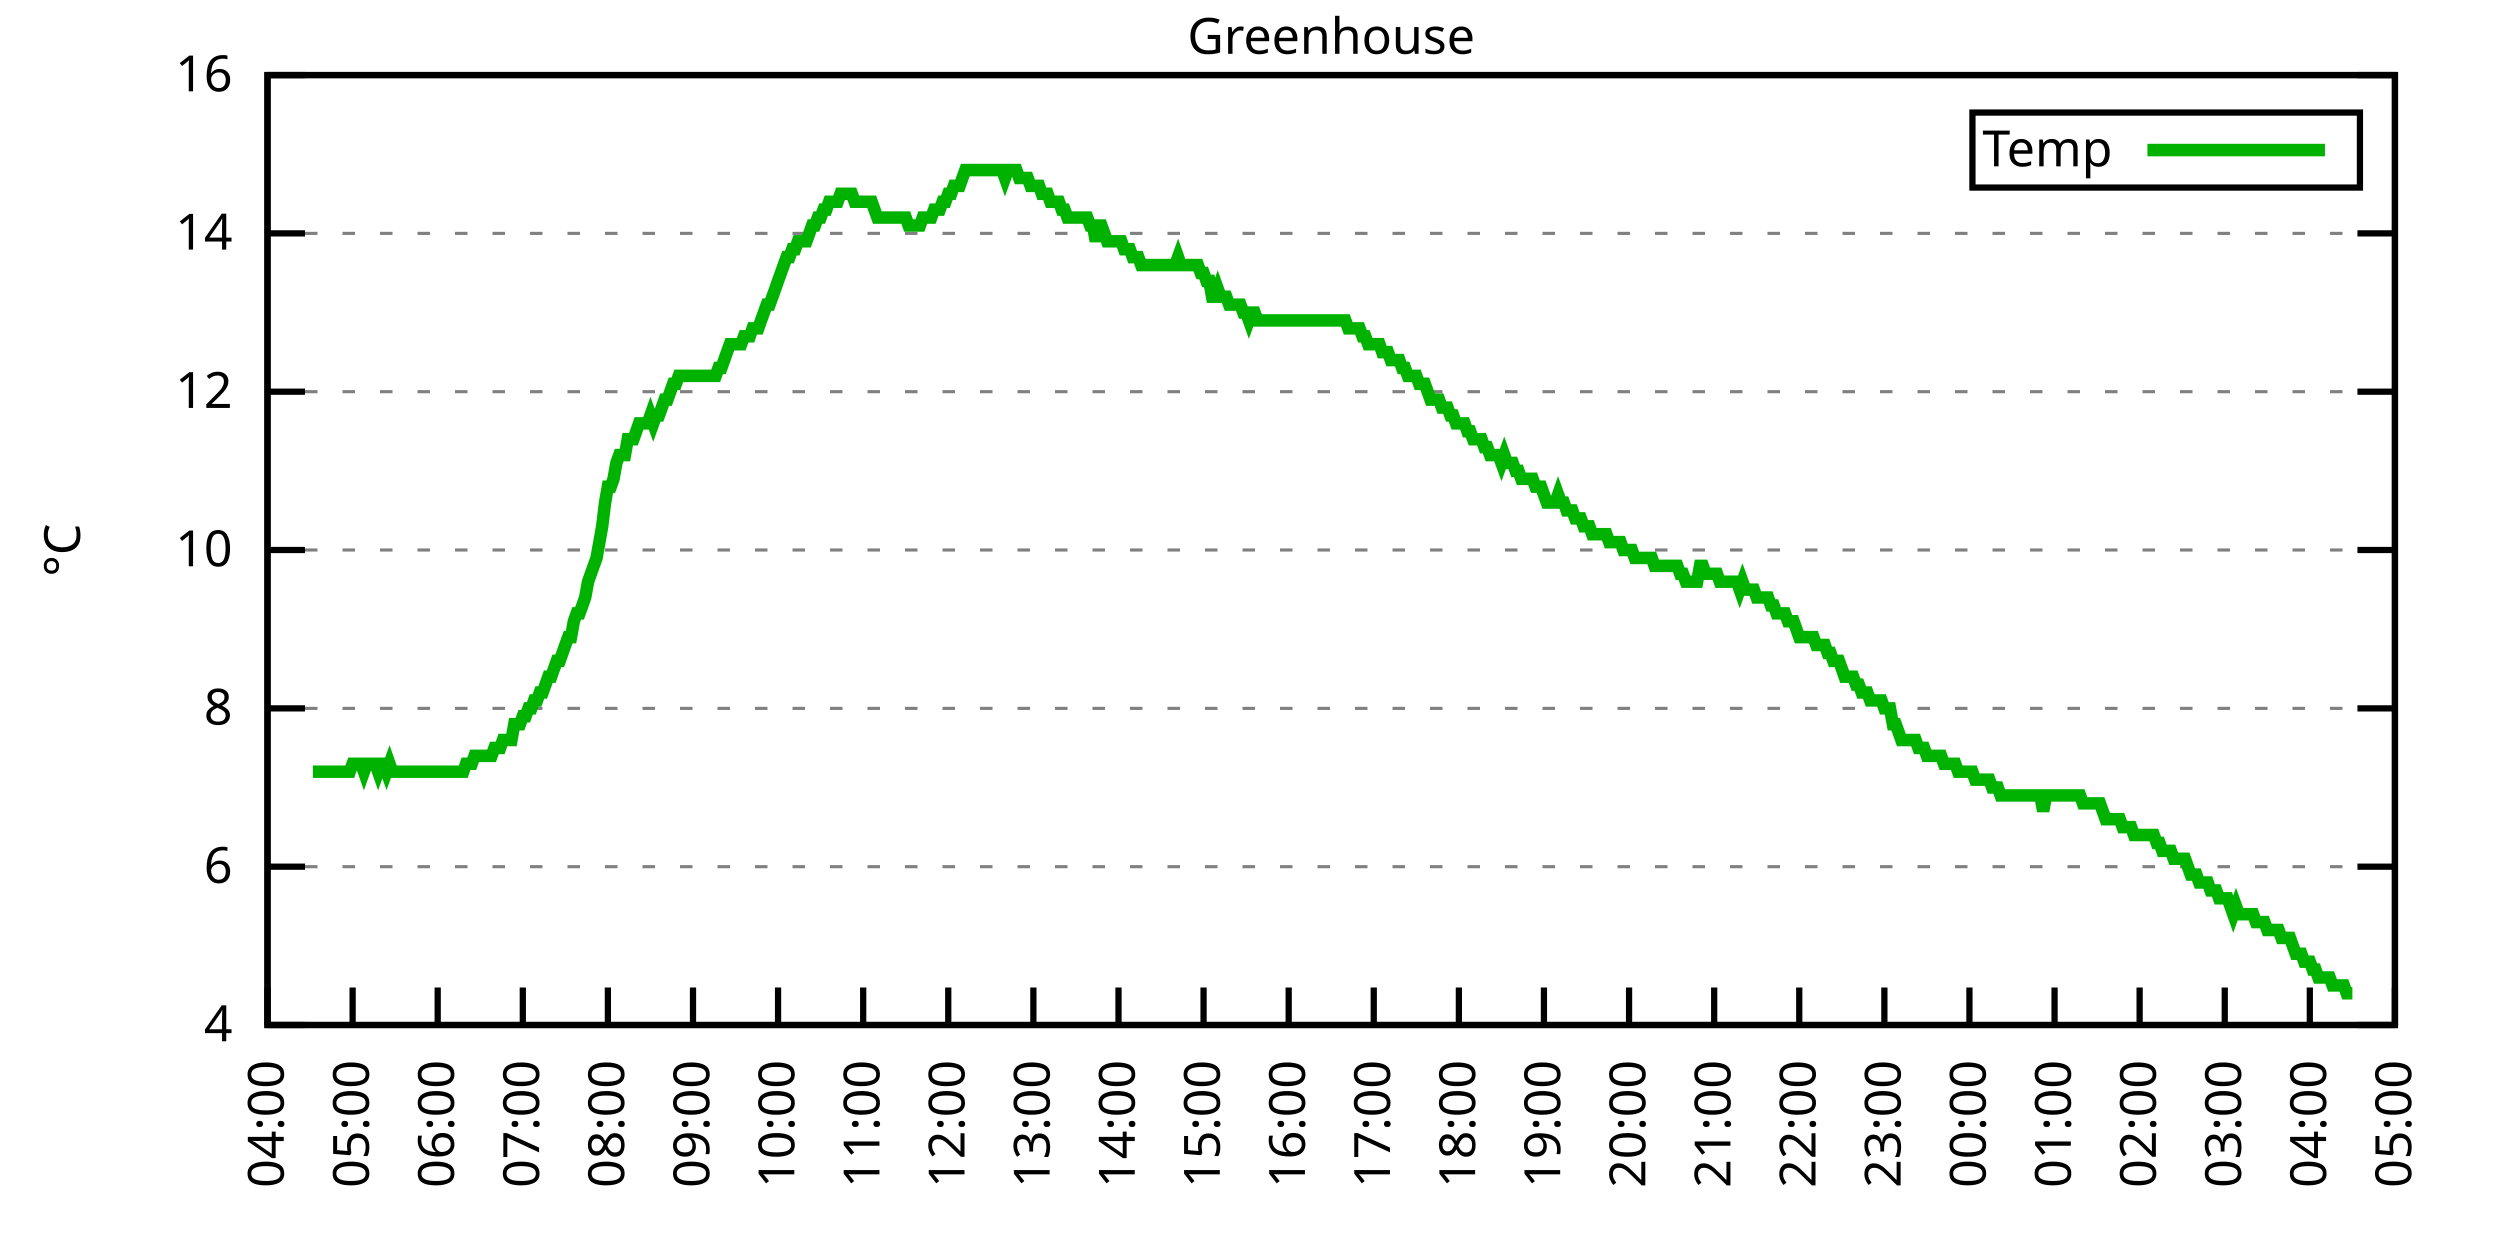
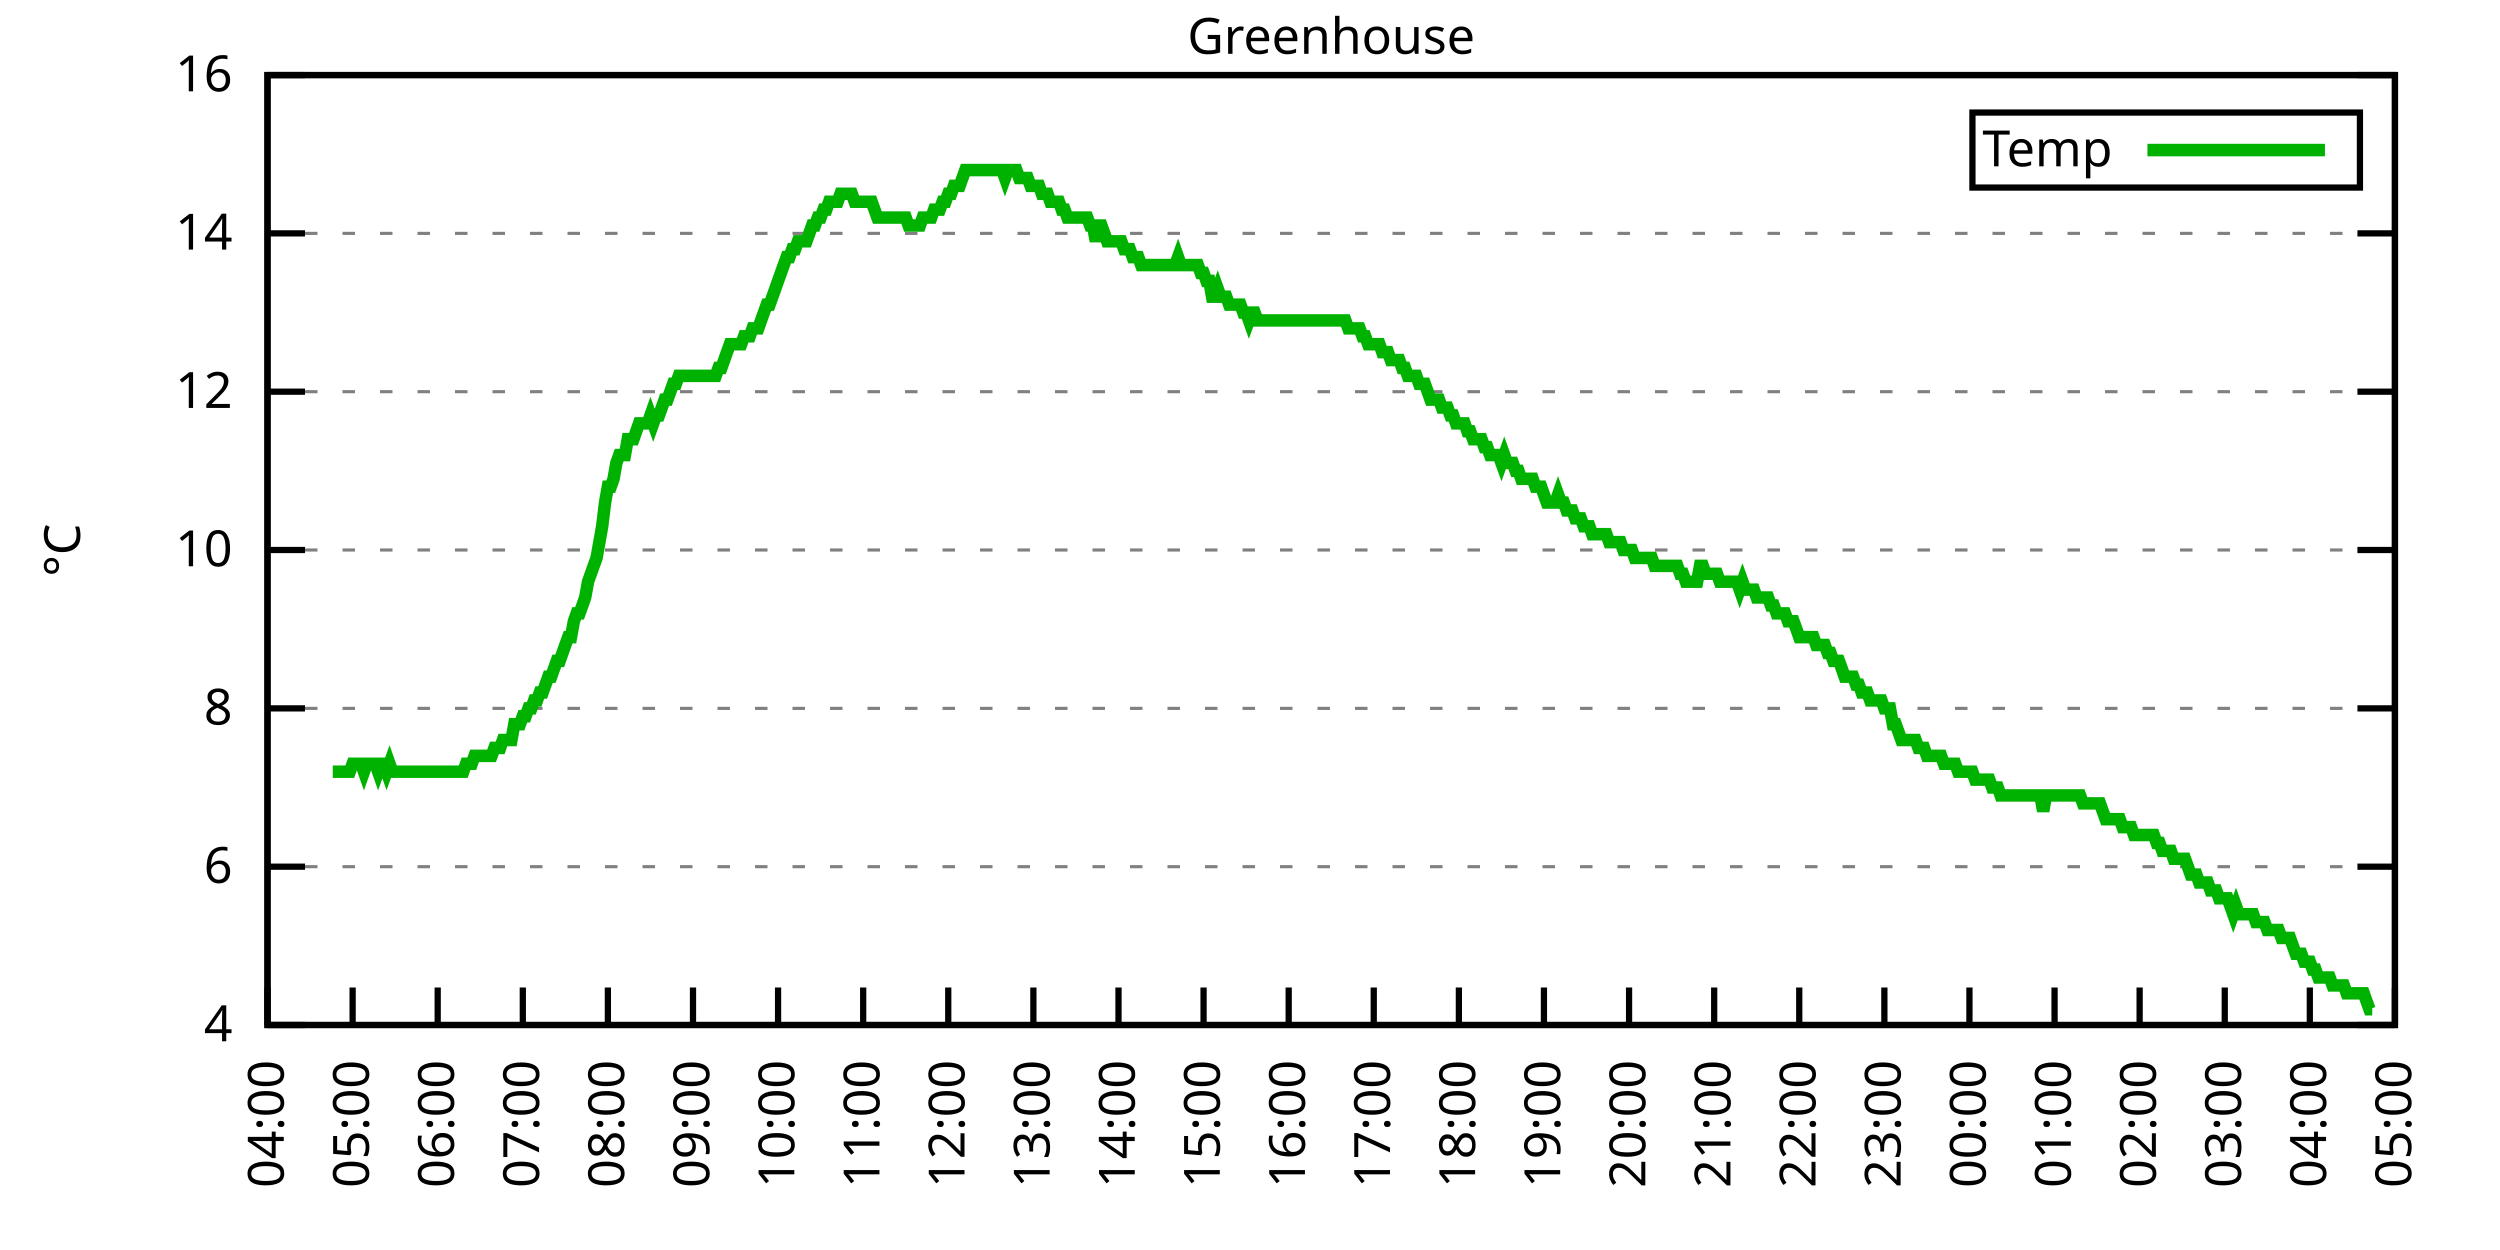
<svg xmlns="http://www.w3.org/2000/svg" xmlns:xlink="http://www.w3.org/1999/xlink" width="400" height="200" viewBox="0 0 400 200">
  <g id="gnuplot_canvas">
    <rect x="0" y="0" width="400" height="200" fill="none" />
    <defs>
      <circle id="gpDot" r="0.5" stroke-width="0.5" stroke="currentColor" />
      <path id="gpPt0" stroke-width="0.333" stroke="currentColor" d="M-1,0 h2 M0,-1 v2" />
      <path id="gpPt1" stroke-width="0.333" stroke="currentColor" d="M-1,-1 L1,1 M1,-1 L-1,1" />
      <path id="gpPt2" stroke-width="0.333" stroke="currentColor" d="M-1,0 L1,0 M0,-1 L0,1 M-1,-1 L1,1 M-1,1 L1,-1" />
      <rect id="gpPt3" stroke-width="0.333" stroke="currentColor" x="-1" y="-1" width="2" height="2" />
      <rect id="gpPt4" stroke-width="0.333" stroke="currentColor" fill="currentColor" x="-1" y="-1" width="2" height="2" />
      <circle id="gpPt5" stroke-width="0.333" stroke="currentColor" cx="0" cy="0" r="1" />
      <use xlink:href="#gpPt5" id="gpPt6" fill="currentColor" stroke="none" />
      <path id="gpPt7" stroke-width="0.333" stroke="currentColor" d="M0,-1.33 L-1.33,0.67 L1.33,0.67 z" />
      <use xlink:href="#gpPt7" id="gpPt8" fill="currentColor" stroke="none" />
      <use xlink:href="#gpPt7" id="gpPt9" stroke="currentColor" transform="rotate(180)" />
      <use xlink:href="#gpPt9" id="gpPt10" fill="currentColor" stroke="none" />
      <use xlink:href="#gpPt3" id="gpPt11" stroke="currentColor" transform="rotate(45)" />
      <use xlink:href="#gpPt11" id="gpPt12" fill="currentColor" stroke="none" />
      <path id="gpPt13" stroke-width="0.333" stroke="currentColor" d="M0,1.330 L1.265,0.411 L0.782,-1.067 L-0.782,-1.076 L-1.265,0.411 z" />
      <use xlink:href="#gpPt13" id="gpPt14" fill="currentColor" stroke="none" />
      <filter id="textbox" filterUnits="objectBoundingBox" x="0" y="0" height="1" width="1">
        <feFlood flood-color="white" flood-opacity="1" result="bgnd" />
        <feComposite in="SourceGraphic" in2="bgnd" operator="atop" />
      </filter>
      <filter id="greybox" filterUnits="objectBoundingBox" x="0" y="0" height="1" width="1">
        <feFlood flood-color="lightgrey" flood-opacity="1" result="grey" />
        <feComposite in="SourceGraphic" in2="grey" operator="atop" />
      </filter>
    </defs>
    <g fill="none" color="white" stroke="currentColor" stroke-width="1.00" stroke-linecap="butt" stroke-linejoin="miter">
</g>
    <g fill="none" color="black" stroke="currentColor" stroke-width="1.00" stroke-linecap="butt" stroke-linejoin="miter">
      <g stroke="none" shape-rendering="crispEdges">
        <polygon fill="rgb(255, 255, 255)" points="42.80,164.00 383.18,164.00 383.18,12.02 42.80,12.02 " />
      </g>
    </g>
    <g fill="none" color="black" stroke="currentColor" stroke-width="1.00" stroke-linecap="butt" stroke-linejoin="miter">
</g>
    <g fill="none" color="black" stroke="black" stroke-width="0.50" stroke-linecap="butt" stroke-linejoin="miter">
</g>
    <g fill="none" color="gray" stroke="currentColor" stroke-width="0.50" stroke-linecap="butt" stroke-linejoin="miter">
      <path stroke="gray" stroke-dasharray="2,4" class="gridline" d="M42.80,164.00 L383.19,164.00  " />
    </g>
    <g fill="none" color="gray" stroke="gray" stroke-width="1.00" stroke-linecap="butt" stroke-linejoin="miter">
</g>
    <g fill="none" color="black" stroke="currentColor" stroke-width="1.00" stroke-linecap="butt" stroke-linejoin="miter">
      <path stroke="black" d="M42.80,164.00 L48.80,164.00 M383.19,164.00 L377.19,164.00  " />
      <g transform="translate(37.20,166.60)" stroke="none" fill="black" font-family="Sans" font-size="8.00" text-anchor="end">
        <text>
          <tspan font-family="Sans"> 4</tspan>
        </text>
      </g>
    </g>
    <g fill="none" color="black" stroke="currentColor" stroke-width="1.00" stroke-linecap="butt" stroke-linejoin="miter">
</g>
    <g fill="none" color="black" stroke="black" stroke-width="0.50" stroke-linecap="butt" stroke-linejoin="miter">
</g>
    <g fill="none" color="gray" stroke="currentColor" stroke-width="0.50" stroke-linecap="butt" stroke-linejoin="miter">
      <path stroke="gray" stroke-dasharray="2,4" class="gridline" d="M42.80,138.67 L383.19,138.67  " />
    </g>
    <g fill="none" color="gray" stroke="gray" stroke-width="1.00" stroke-linecap="butt" stroke-linejoin="miter">
</g>
    <g fill="none" color="black" stroke="currentColor" stroke-width="1.00" stroke-linecap="butt" stroke-linejoin="miter">
      <path stroke="black" d="M42.80,138.67 L48.80,138.67 M383.19,138.67 L377.19,138.67  " />
      <g transform="translate(37.20,141.27)" stroke="none" fill="black" font-family="Sans" font-size="8.00" text-anchor="end">
        <text>
          <tspan font-family="Sans"> 6</tspan>
        </text>
      </g>
    </g>
    <g fill="none" color="black" stroke="currentColor" stroke-width="1.00" stroke-linecap="butt" stroke-linejoin="miter">
</g>
    <g fill="none" color="black" stroke="black" stroke-width="0.50" stroke-linecap="butt" stroke-linejoin="miter">
</g>
    <g fill="none" color="gray" stroke="currentColor" stroke-width="0.50" stroke-linecap="butt" stroke-linejoin="miter">
      <path stroke="gray" stroke-dasharray="2,4" class="gridline" d="M42.80,113.34 L383.19,113.34  " />
    </g>
    <g fill="none" color="gray" stroke="gray" stroke-width="1.00" stroke-linecap="butt" stroke-linejoin="miter">
</g>
    <g fill="none" color="black" stroke="currentColor" stroke-width="1.00" stroke-linecap="butt" stroke-linejoin="miter">
      <path stroke="black" d="M42.80,113.34 L48.80,113.34 M383.19,113.34 L377.19,113.34  " />
      <g transform="translate(37.20,115.94)" stroke="none" fill="black" font-family="Sans" font-size="8.00" text-anchor="end">
        <text>
          <tspan font-family="Sans"> 8</tspan>
        </text>
      </g>
    </g>
    <g fill="none" color="black" stroke="currentColor" stroke-width="1.00" stroke-linecap="butt" stroke-linejoin="miter">
</g>
    <g fill="none" color="black" stroke="black" stroke-width="0.50" stroke-linecap="butt" stroke-linejoin="miter">
</g>
    <g fill="none" color="gray" stroke="currentColor" stroke-width="0.50" stroke-linecap="butt" stroke-linejoin="miter">
      <path stroke="gray" stroke-dasharray="2,4" class="gridline" d="M42.80,88.00 L383.19,88.00  " />
    </g>
    <g fill="none" color="gray" stroke="gray" stroke-width="1.00" stroke-linecap="butt" stroke-linejoin="miter">
</g>
    <g fill="none" color="black" stroke="currentColor" stroke-width="1.00" stroke-linecap="butt" stroke-linejoin="miter">
      <path stroke="black" d="M42.80,88.00 L48.80,88.00 M383.19,88.00 L377.19,88.00  " />
      <g transform="translate(37.20,90.60)" stroke="none" fill="black" font-family="Sans" font-size="8.00" text-anchor="end">
        <text>
          <tspan font-family="Sans"> 10</tspan>
        </text>
      </g>
    </g>
    <g fill="none" color="black" stroke="currentColor" stroke-width="1.00" stroke-linecap="butt" stroke-linejoin="miter">
</g>
    <g fill="none" color="black" stroke="black" stroke-width="0.50" stroke-linecap="butt" stroke-linejoin="miter">
</g>
    <g fill="none" color="gray" stroke="currentColor" stroke-width="0.50" stroke-linecap="butt" stroke-linejoin="miter">
      <path stroke="gray" stroke-dasharray="2,4" class="gridline" d="M42.80,62.67 L383.19,62.67  " />
    </g>
    <g fill="none" color="gray" stroke="gray" stroke-width="1.00" stroke-linecap="butt" stroke-linejoin="miter">
</g>
    <g fill="none" color="black" stroke="currentColor" stroke-width="1.00" stroke-linecap="butt" stroke-linejoin="miter">
      <path stroke="black" d="M42.80,62.67 L48.80,62.67 M383.19,62.67 L377.19,62.67  " />
      <g transform="translate(37.20,65.27)" stroke="none" fill="black" font-family="Sans" font-size="8.00" text-anchor="end">
        <text>
          <tspan font-family="Sans"> 12</tspan>
        </text>
      </g>
    </g>
    <g fill="none" color="black" stroke="currentColor" stroke-width="1.00" stroke-linecap="butt" stroke-linejoin="miter">
</g>
    <g fill="none" color="black" stroke="black" stroke-width="0.50" stroke-linecap="butt" stroke-linejoin="miter">
</g>
    <g fill="none" color="gray" stroke="currentColor" stroke-width="0.50" stroke-linecap="butt" stroke-linejoin="miter">
      <path stroke="gray" stroke-dasharray="2,4" class="gridline" d="M42.80,37.34 L383.19,37.34  " />
    </g>
    <g fill="none" color="gray" stroke="gray" stroke-width="1.00" stroke-linecap="butt" stroke-linejoin="miter">
</g>
    <g fill="none" color="black" stroke="currentColor" stroke-width="1.00" stroke-linecap="butt" stroke-linejoin="miter">
      <path stroke="black" d="M42.80,37.34 L48.80,37.34 M383.19,37.34 L377.19,37.34  " />
      <g transform="translate(37.20,39.94)" stroke="none" fill="black" font-family="Sans" font-size="8.00" text-anchor="end">
        <text>
          <tspan font-family="Sans"> 14</tspan>
        </text>
      </g>
    </g>
    <g fill="none" color="black" stroke="currentColor" stroke-width="1.00" stroke-linecap="butt" stroke-linejoin="miter">
</g>
    <g fill="none" color="black" stroke="black" stroke-width="0.50" stroke-linecap="butt" stroke-linejoin="miter">
</g>
    <g fill="none" color="gray" stroke="currentColor" stroke-width="0.50" stroke-linecap="butt" stroke-linejoin="miter">
      <path stroke="gray" stroke-dasharray="2,4" class="gridline" d="M42.80,12.01 L383.19,12.01  " />
    </g>
    <g fill="none" color="gray" stroke="gray" stroke-width="1.00" stroke-linecap="butt" stroke-linejoin="miter">
</g>
    <g fill="none" color="black" stroke="currentColor" stroke-width="1.00" stroke-linecap="butt" stroke-linejoin="miter">
      <path stroke="black" d="M42.80,12.01 L48.80,12.01 M383.19,12.01 L377.19,12.01  " />
      <g transform="translate(37.20,14.61)" stroke="none" fill="black" font-family="Sans" font-size="8.00" text-anchor="end">
        <text>
          <tspan font-family="Sans"> 16</tspan>
        </text>
      </g>
    </g>
    <g fill="none" color="black" stroke="currentColor" stroke-width="1.00" stroke-linecap="butt" stroke-linejoin="miter">
      <path stroke="black" d="M42.80,164.00 L42.80,158.00  " />
      <g transform="translate(45.40,169.60) rotate(270.00)" stroke="none" fill="black" font-family="Sans" font-size="8.00" text-anchor="end">
        <text>
          <tspan font-family="Sans">04:00</tspan>
        </text>
      </g>
    </g>
    <g fill="none" color="black" stroke="currentColor" stroke-width="1.00" stroke-linecap="butt" stroke-linejoin="miter">
      <path stroke="black" d="M56.42,164.00 L56.42,158.00  " />
      <g transform="translate(59.02,169.60) rotate(270.00)" stroke="none" fill="black" font-family="Sans" font-size="8.00" text-anchor="end">
        <text>
          <tspan font-family="Sans">05:00</tspan>
        </text>
      </g>
    </g>
    <g fill="none" color="black" stroke="currentColor" stroke-width="1.00" stroke-linecap="butt" stroke-linejoin="miter">
      <path stroke="black" d="M70.03,164.00 L70.03,158.00  " />
      <g transform="translate(72.63,169.60) rotate(270.00)" stroke="none" fill="black" font-family="Sans" font-size="8.00" text-anchor="end">
        <text>
          <tspan font-family="Sans">06:00</tspan>
        </text>
      </g>
    </g>
    <g fill="none" color="black" stroke="currentColor" stroke-width="1.00" stroke-linecap="butt" stroke-linejoin="miter">
      <path stroke="black" d="M83.65,164.00 L83.65,158.00  " />
      <g transform="translate(86.25,169.60) rotate(270.00)" stroke="none" fill="black" font-family="Sans" font-size="8.00" text-anchor="end">
        <text>
          <tspan font-family="Sans">07:00</tspan>
        </text>
      </g>
    </g>
    <g fill="none" color="black" stroke="currentColor" stroke-width="1.00" stroke-linecap="butt" stroke-linejoin="miter">
      <path stroke="black" d="M97.26,164.00 L97.26,158.00  " />
      <g transform="translate(99.86,169.60) rotate(270.00)" stroke="none" fill="black" font-family="Sans" font-size="8.00" text-anchor="end">
        <text>
          <tspan font-family="Sans">08:00</tspan>
        </text>
      </g>
    </g>
    <g fill="none" color="black" stroke="currentColor" stroke-width="1.00" stroke-linecap="butt" stroke-linejoin="miter">
      <path stroke="black" d="M110.88,164.00 L110.88,158.00  " />
      <g transform="translate(113.48,169.60) rotate(270.00)" stroke="none" fill="black" font-family="Sans" font-size="8.00" text-anchor="end">
        <text>
          <tspan font-family="Sans">09:00</tspan>
        </text>
      </g>
    </g>
    <g fill="none" color="black" stroke="currentColor" stroke-width="1.00" stroke-linecap="butt" stroke-linejoin="miter">
      <path stroke="black" d="M124.49,164.00 L124.49,158.00  " />
      <g transform="translate(127.09,169.60) rotate(270.00)" stroke="none" fill="black" font-family="Sans" font-size="8.00" text-anchor="end">
        <text>
          <tspan font-family="Sans">10:00</tspan>
        </text>
      </g>
    </g>
    <g fill="none" color="black" stroke="currentColor" stroke-width="1.00" stroke-linecap="butt" stroke-linejoin="miter">
      <path stroke="black" d="M138.11,164.00 L138.11,158.00  " />
      <g transform="translate(140.71,169.60) rotate(270.00)" stroke="none" fill="black" font-family="Sans" font-size="8.00" text-anchor="end">
        <text>
          <tspan font-family="Sans">11:00</tspan>
        </text>
      </g>
    </g>
    <g fill="none" color="black" stroke="currentColor" stroke-width="1.00" stroke-linecap="butt" stroke-linejoin="miter">
      <path stroke="black" d="M151.72,164.00 L151.72,158.00  " />
      <g transform="translate(154.32,169.60) rotate(270.00)" stroke="none" fill="black" font-family="Sans" font-size="8.00" text-anchor="end">
        <text>
          <tspan font-family="Sans">12:00</tspan>
        </text>
      </g>
    </g>
    <g fill="none" color="black" stroke="currentColor" stroke-width="1.00" stroke-linecap="butt" stroke-linejoin="miter">
      <path stroke="black" d="M165.34,164.00 L165.34,158.00  " />
      <g transform="translate(167.94,169.60) rotate(270.00)" stroke="none" fill="black" font-family="Sans" font-size="8.00" text-anchor="end">
        <text>
          <tspan font-family="Sans">13:00</tspan>
        </text>
      </g>
    </g>
    <g fill="none" color="black" stroke="currentColor" stroke-width="1.00" stroke-linecap="butt" stroke-linejoin="miter">
      <path stroke="black" d="M178.96,164.00 L178.96,158.00  " />
      <g transform="translate(181.56,169.60) rotate(270.00)" stroke="none" fill="black" font-family="Sans" font-size="8.00" text-anchor="end">
        <text>
          <tspan font-family="Sans">14:00</tspan>
        </text>
      </g>
    </g>
    <g fill="none" color="black" stroke="currentColor" stroke-width="1.00" stroke-linecap="butt" stroke-linejoin="miter">
      <path stroke="black" d="M192.57,164.00 L192.57,158.00  " />
      <g transform="translate(195.17,169.60) rotate(270.00)" stroke="none" fill="black" font-family="Sans" font-size="8.00" text-anchor="end">
        <text>
          <tspan font-family="Sans">15:00</tspan>
        </text>
      </g>
    </g>
    <g fill="none" color="black" stroke="currentColor" stroke-width="1.00" stroke-linecap="butt" stroke-linejoin="miter">
      <path stroke="black" d="M206.19,164.00 L206.19,158.00  " />
      <g transform="translate(208.79,169.60) rotate(270.00)" stroke="none" fill="black" font-family="Sans" font-size="8.00" text-anchor="end">
        <text>
          <tspan font-family="Sans">16:00</tspan>
        </text>
      </g>
    </g>
    <g fill="none" color="black" stroke="currentColor" stroke-width="1.00" stroke-linecap="butt" stroke-linejoin="miter">
      <path stroke="black" d="M219.80,164.00 L219.80,158.00  " />
      <g transform="translate(222.40,169.60) rotate(270.00)" stroke="none" fill="black" font-family="Sans" font-size="8.00" text-anchor="end">
        <text>
          <tspan font-family="Sans">17:00</tspan>
        </text>
      </g>
    </g>
    <g fill="none" color="black" stroke="currentColor" stroke-width="1.00" stroke-linecap="butt" stroke-linejoin="miter">
      <path stroke="black" d="M233.42,164.00 L233.42,158.00  " />
      <g transform="translate(236.02,169.60) rotate(270.00)" stroke="none" fill="black" font-family="Sans" font-size="8.00" text-anchor="end">
        <text>
          <tspan font-family="Sans">18:00</tspan>
        </text>
      </g>
    </g>
    <g fill="none" color="black" stroke="currentColor" stroke-width="1.00" stroke-linecap="butt" stroke-linejoin="miter">
      <path stroke="black" d="M247.03,164.00 L247.03,158.00  " />
      <g transform="translate(249.63,169.60) rotate(270.00)" stroke="none" fill="black" font-family="Sans" font-size="8.00" text-anchor="end">
        <text>
          <tspan font-family="Sans">19:00</tspan>
        </text>
      </g>
    </g>
    <g fill="none" color="black" stroke="currentColor" stroke-width="1.00" stroke-linecap="butt" stroke-linejoin="miter">
      <path stroke="black" d="M260.65,164.00 L260.65,158.00  " />
      <g transform="translate(263.25,169.60) rotate(270.00)" stroke="none" fill="black" font-family="Sans" font-size="8.00" text-anchor="end">
        <text>
          <tspan font-family="Sans">20:00</tspan>
        </text>
      </g>
    </g>
    <g fill="none" color="black" stroke="currentColor" stroke-width="1.00" stroke-linecap="butt" stroke-linejoin="miter">
      <path stroke="black" d="M274.27,164.00 L274.27,158.00  " />
      <g transform="translate(276.87,169.60) rotate(270.00)" stroke="none" fill="black" font-family="Sans" font-size="8.00" text-anchor="end">
        <text>
          <tspan font-family="Sans">21:00</tspan>
        </text>
      </g>
    </g>
    <g fill="none" color="black" stroke="currentColor" stroke-width="1.00" stroke-linecap="butt" stroke-linejoin="miter">
      <path stroke="black" d="M287.88,164.00 L287.88,158.00  " />
      <g transform="translate(290.48,169.60) rotate(270.00)" stroke="none" fill="black" font-family="Sans" font-size="8.00" text-anchor="end">
        <text>
          <tspan font-family="Sans">22:00</tspan>
        </text>
      </g>
    </g>
    <g fill="none" color="black" stroke="currentColor" stroke-width="1.00" stroke-linecap="butt" stroke-linejoin="miter">
      <path stroke="black" d="M301.50,164.00 L301.50,158.00  " />
      <g transform="translate(304.10,169.60) rotate(270.00)" stroke="none" fill="black" font-family="Sans" font-size="8.00" text-anchor="end">
        <text>
          <tspan font-family="Sans">23:00</tspan>
        </text>
      </g>
    </g>
    <g fill="none" color="black" stroke="currentColor" stroke-width="1.00" stroke-linecap="butt" stroke-linejoin="miter">
      <path stroke="black" d="M315.11,164.00 L315.11,158.00  " />
      <g transform="translate(317.71,169.60) rotate(270.00)" stroke="none" fill="black" font-family="Sans" font-size="8.00" text-anchor="end">
        <text>
          <tspan font-family="Sans">00:00</tspan>
        </text>
      </g>
    </g>
    <g fill="none" color="black" stroke="currentColor" stroke-width="1.00" stroke-linecap="butt" stroke-linejoin="miter">
      <path stroke="black" d="M328.73,164.00 L328.73,158.00  " />
      <g transform="translate(331.33,169.60) rotate(270.00)" stroke="none" fill="black" font-family="Sans" font-size="8.00" text-anchor="end">
        <text>
          <tspan font-family="Sans">01:00</tspan>
        </text>
      </g>
    </g>
    <g fill="none" color="black" stroke="currentColor" stroke-width="1.00" stroke-linecap="butt" stroke-linejoin="miter">
      <path stroke="black" d="M342.34,164.00 L342.34,158.00  " />
      <g transform="translate(344.94,169.60) rotate(270.00)" stroke="none" fill="black" font-family="Sans" font-size="8.00" text-anchor="end">
        <text>
          <tspan font-family="Sans">02:00</tspan>
        </text>
      </g>
    </g>
    <g fill="none" color="black" stroke="currentColor" stroke-width="1.00" stroke-linecap="butt" stroke-linejoin="miter">
      <path stroke="black" d="M355.96,164.00 L355.96,158.00  " />
      <g transform="translate(358.56,169.60) rotate(270.00)" stroke="none" fill="black" font-family="Sans" font-size="8.00" text-anchor="end">
        <text>
          <tspan font-family="Sans">03:00</tspan>
        </text>
      </g>
    </g>
    <g fill="none" color="black" stroke="currentColor" stroke-width="1.00" stroke-linecap="butt" stroke-linejoin="miter">
      <path stroke="black" d="M369.57,164.00 L369.57,158.00  " />
      <g transform="translate(372.17,169.60) rotate(270.00)" stroke="none" fill="black" font-family="Sans" font-size="8.00" text-anchor="end">
        <text>
          <tspan font-family="Sans">04:00</tspan>
        </text>
      </g>
    </g>
    <g fill="none" color="black" stroke="currentColor" stroke-width="1.00" stroke-linecap="butt" stroke-linejoin="miter">
      <path stroke="black" d="M383.19,164.00 L383.19,158.00  " />
      <g transform="translate(385.79,169.60) rotate(270.00)" stroke="none" fill="black" font-family="Sans" font-size="8.00" text-anchor="end">
        <text>
          <tspan font-family="Sans">05:00</tspan>
        </text>
      </g>
    </g>
    <g fill="none" color="black" stroke="currentColor" stroke-width="1.00" stroke-linecap="butt" stroke-linejoin="miter">
</g>
    <g fill="none" color="black" stroke="currentColor" stroke-width="1.00" stroke-linecap="butt" stroke-linejoin="miter">
      <path stroke="black" d="M42.80,12.01 L42.80,164.00 L383.19,164.00 L383.19,12.01 L42.80,12.01 Z  " />
    </g>
    <g fill="none" color="black" stroke="currentColor" stroke-width="1.00" stroke-linecap="butt" stroke-linejoin="miter">
</g>
    <g fill="none" color="black" stroke="currentColor" stroke-width="1.00" stroke-linecap="butt" stroke-linejoin="miter">
      <path stroke="black" d="M315.59,30.01 L315.59,18.01 L377.59,18.01 L377.59,30.01 L315.59,30.01 Z  " />
    </g>
    <g id="Greenhouse_plot_1">
      <g fill="none" color="white" stroke="black" stroke-width="2.00" stroke-linecap="butt" stroke-linejoin="miter">
</g>
      <g fill="none" color="black" stroke="currentColor" stroke-width="2.00" stroke-linecap="butt" stroke-linejoin="miter">
        <g transform="translate(337.99,26.61)" stroke="none" fill="black" font-family="Sans" font-size="8.00" text-anchor="end">
          <text>
            <tspan font-family="Sans">Temp</tspan>
          </text>
        </g>
      </g>
      <g fill="none" color="black" stroke="currentColor" stroke-width="2.00" stroke-linecap="butt" stroke-linejoin="miter">
-         <path stroke="rgb(  0, 178,   0)" d="M343.59,24.01 L371.99,24.01 M50.06,123.47 L50.52,123.47 L50.97,123.47 L51.42,123.47 L51.88,123.47 L52.33,123.47   L52.78,123.47 L53.24,123.47 L53.69,123.47 L54.15,123.47 L54.60,123.47 L55.05,123.47 L55.51,123.47 L55.96,123.47   L56.42,122.20 L56.87,122.20 L57.32,122.20 L57.78,122.20 L58.23,123.47 L58.68,122.20 L59.14,122.20 L59.59,122.20   L60.05,122.20 L60.50,123.47 L60.95,122.20 L61.41,122.20 L61.86,123.47 L62.32,122.20 L62.77,123.47 L63.22,123.47   L63.68,123.47 L64.13,123.47 L64.58,123.47 L65.04,123.47 L65.49,123.47 L65.95,123.47 L66.40,123.47 L66.85,123.47   L67.31,123.47 L67.76,123.47 L68.22,123.47 L68.67,123.47 L69.12,123.47 L69.58,123.47 L70.03,123.47 L70.49,123.47   L70.94,123.47 L71.39,123.47 L71.85,123.47 L72.30,123.47 L72.75,123.47 L73.21,123.47 L73.66,123.47 L74.12,123.47   L74.57,122.20 L75.02,122.20 L75.48,122.20 L75.93,120.94 L76.39,120.94 L76.84,120.94 L77.29,120.94 L77.75,120.94   L78.20,120.94 L78.65,120.94 L79.11,119.67 L79.56,119.67 L80.02,119.67 L80.47,118.40 L80.92,118.40 L81.38,118.40   L81.83,118.40 L82.29,115.87 L82.74,115.87 L83.19,115.87 L83.65,114.60 L84.10,114.60 L84.55,113.34 L85.01,113.34   L85.46,112.07 L85.92,112.07 L86.37,110.80 L86.82,110.80 L87.28,109.54 L87.73,108.27 L88.19,108.27 L88.64,107.00   L89.09,105.74 L89.55,105.74 L90.00,104.47 L90.45,103.20 L90.91,101.94 L91.36,101.94 L91.82,99.40 L92.27,98.14   L92.72,98.14 L93.18,96.87 L93.63,95.60 L94.09,93.07 L94.54,91.80 L94.99,90.54 L95.45,89.27 L95.90,86.74   L96.35,84.21 L96.81,80.41 L97.26,77.87 L97.72,77.87 L98.17,76.61 L98.62,74.07 L99.08,72.81 L99.53,72.81   L99.99,72.81 L100.44,70.27 L100.89,70.27 L101.35,70.27 L101.80,69.01 L102.25,67.74 L102.71,67.74 L103.16,67.74   L103.62,67.74 L104.07,66.47 L104.52,67.74 L104.98,66.47 L105.43,66.47 L105.89,65.21 L106.34,63.94 L106.79,63.94   L107.25,62.67 L107.70,61.41 L108.15,61.41 L108.61,60.14 L109.06,60.14 L109.52,60.14 L109.97,60.14 L110.42,60.14   L110.88,60.14 L111.33,60.14 L111.79,60.14 L112.24,60.14 L112.69,60.14 L113.15,60.14 L113.60,60.14 L114.05,60.14   L114.51,60.14 L114.96,58.87 L115.42,58.87 L115.87,57.61 L116.32,56.34 L116.78,55.07 L117.23,55.07 L117.69,55.07   L118.14,55.07 L118.59,55.07 L119.05,53.81 L119.50,53.81 L119.96,53.81 L120.41,52.54 L120.86,52.54 L121.32,52.54   L121.77,51.27 L122.22,50.01 L122.68,48.74 L123.13,48.74 L123.59,47.47 L124.04,46.21 L124.49,44.94 L124.95,43.67   L125.40,42.41 L125.86,41.14 L126.31,41.14 L126.76,39.87 L127.22,39.87 L127.67,38.61 L128.12,38.61 L128.58,38.61   L129.03,38.61 L129.49,37.34 L129.94,36.08 L130.39,36.08 L130.85,34.81 L131.30,34.81 L131.76,33.54 L132.21,33.54   L132.66,32.28 L133.12,32.28 L133.57,32.28 L134.02,32.28 L134.48,31.01 L134.93,31.01 L135.39,31.01 L135.84,31.01   L136.29,31.01 L136.75,32.28 L137.20,32.28 L137.66,32.28 L138.11,32.28 L138.56,32.28 L139.02,32.28 L139.47,32.28   L139.92,33.54 L140.38,34.81 L140.83,34.81 L141.29,34.81 L141.74,34.81 L142.19,34.81 L142.65,34.81 L143.10,34.81   L143.56,34.81 L144.01,34.81 L144.46,34.81 L144.92,34.81 L145.37,36.08 L145.82,36.08 L146.28,36.08 L146.73,36.08   L147.19,36.08 L147.64,34.81 L148.09,34.81 L148.55,34.81 L149.00,34.81 L149.46,33.54 L149.91,33.54 L150.36,33.54   L150.82,32.28 L151.27,32.28 L151.72,31.01 L152.18,31.01 L152.63,29.74 L153.09,29.74 L153.54,29.74 L153.99,28.48   L154.45,27.21 L154.90,27.21 L155.36,27.21 L155.81,27.21 L156.26,27.21 L156.72,27.21 L157.17,27.21 L157.62,27.21   L158.08,27.21 L158.53,27.21 L158.99,27.21 L159.44,27.21 L159.89,27.21 L160.35,27.21 L160.80,28.48 L161.26,27.21   L161.71,27.21 L162.16,27.21 L162.62,27.21 L163.07,28.48 L163.52,28.48 L163.98,28.48 L164.43,28.48 L164.89,29.74   L165.34,29.74 L165.79,29.74 L166.25,29.74 L166.70,31.01 L167.16,31.01 L167.61,31.01 L168.06,32.28 L168.52,32.28   L168.97,32.28 L169.43,32.28 L169.88,33.54 L170.33,33.54 L170.79,34.81 L171.24,34.81 L171.69,34.81 L172.15,34.81   L172.60,34.81 L173.06,34.81 L173.51,34.81 L173.96,34.81 L174.42,36.08 L174.87,36.08 L175.33,38.61 L175.78,36.08   L176.23,36.08 L176.69,37.34 L177.14,38.61 L177.59,38.61 L178.05,38.61 L178.50,38.61 L178.96,38.61 L179.41,38.61   L179.86,39.87 L180.32,39.87 L180.77,39.87 L181.23,41.14 L181.68,41.14 L182.13,41.14 L182.59,42.41 L183.04,42.41   L183.49,42.41 L183.95,42.41 L184.40,42.41 L184.86,42.41 L185.31,42.41 L185.76,42.41 L186.22,42.41 L186.67,42.41   L187.13,42.41 L187.58,42.41 L188.03,42.41 L188.49,41.14 L188.94,42.41 L189.39,42.41 L189.85,42.41 L190.30,42.41   L190.76,42.41 L191.21,42.41 L191.66,42.41 L192.12,43.67 L192.57,43.67 L193.03,44.94 L193.48,44.94 L193.93,47.47   L194.39,47.47 L194.84,46.21 L195.29,47.47 L195.75,47.47 L196.20,47.47 L196.66,48.74 L197.11,48.74 L197.56,48.74   L198.02,48.74 L198.47,48.74 L198.93,50.01 L199.38,50.01 L199.83,51.27 L200.29,50.01 L200.74,50.01 L201.19,51.27   L201.65,51.27 L202.10,51.27 L202.56,51.27 L203.01,51.27 L203.46,51.27 L203.92,51.27 L204.37,51.27 L204.83,51.27   L205.28,51.27 L205.73,51.27 L206.19,51.27 L206.64,51.27 L207.09,51.27 L207.55,51.27 L208.00,51.27 L208.46,51.27   L208.91,51.27 L209.36,51.27 L209.82,51.27 L210.27,51.27 L210.73,51.27 L211.18,51.27 L211.63,51.27 L212.09,51.27   L212.54,51.27 L213.00,51.27 L213.45,51.27 L213.90,51.27 L214.36,51.27 L214.81,51.27 L215.26,51.27 L215.72,52.54   L216.17,52.54 L216.63,52.54 L217.08,52.54 L217.53,52.54 L217.99,53.81 L218.44,53.81 L218.90,55.07 L219.35,55.07   L219.80,55.07 L220.26,55.07 L220.71,55.07 L221.16,56.34 L221.62,56.34 L222.07,56.34 L222.53,57.61 L222.98,57.61   L223.43,57.61 L223.89,57.61 L224.34,58.87 L224.80,58.87 L225.25,60.14 L225.70,60.14 L226.16,60.14 L226.61,60.14   L227.06,61.41 L227.52,61.41 L227.97,61.41 L228.43,62.67 L228.88,63.94 L229.33,63.94 L229.79,63.94 L230.24,63.94   L230.70,65.21 L231.15,65.21 L231.60,65.21 L232.06,66.47 L232.51,66.47 L232.96,67.74 L233.42,67.74 L233.87,67.74   L234.33,67.74 L234.78,69.01 L235.23,69.01 L235.69,70.27 L236.14,70.27 L236.60,70.27 L237.05,70.27 L237.50,71.54   L237.96,71.54 L238.41,72.81 L238.86,72.81 L239.32,72.81 L239.77,72.81 L240.23,74.07 L240.68,72.81 L241.13,74.07   L241.59,74.07 L242.04,74.07 L242.50,75.34 L242.95,75.34 L243.40,76.61 L243.86,76.61 L244.31,76.61 L244.76,76.61   L245.22,76.61 L245.67,77.87 L246.13,77.87 L246.58,77.87 L247.03,79.14 L247.49,80.41 L247.94,80.41 L248.40,80.41   L248.85,80.41 L249.30,79.14 L249.76,80.41 L250.21,80.41 L250.66,81.67 L251.12,81.67 L251.57,81.67 L252.03,82.94   L252.48,82.94 L252.93,82.94 L253.39,84.21 L253.84,84.21 L254.30,84.21 L254.75,85.47 L255.20,85.47 L255.66,85.47   L256.11,85.47 L256.56,85.47 L257.02,85.47 L257.47,86.74 L257.93,86.74 L258.38,86.74 L258.83,86.74 L259.29,86.74   L259.74,88.00 L260.20,88.00 L260.65,88.00 L261.10,88.00 L261.56,89.27 L262.01,89.27 L262.47,89.27 L262.92,89.27   L263.37,89.27 L263.83,89.27 L264.28,89.27 L264.73,90.54 L265.19,90.54 L265.64,90.54 L266.10,90.54 L266.55,90.54   L267.00,90.54 L267.46,90.54 L267.91,90.54 L268.37,90.54 L268.82,91.80 L269.27,91.80 L269.73,93.07 L270.18,93.07   L270.63,93.07 L271.09,93.07 L271.54,93.07 L272.00,90.54 L272.45,90.54 L272.90,91.80 L273.36,91.80 L273.81,91.80   L274.27,91.80 L274.72,91.80 L275.17,93.07 L275.63,93.07 L276.08,93.07 L276.53,93.07 L276.99,93.07 L277.44,93.07   L277.90,93.07 L278.35,94.34 L278.80,93.07 L279.26,94.34 L279.71,94.34 L280.17,94.34 L280.62,94.34 L281.07,95.60   L281.53,95.60 L281.98,95.60 L282.43,95.60 L282.89,95.60 L283.34,96.87 L283.80,96.87 L284.25,98.14 L284.70,98.14   L285.16,98.14 L285.61,98.14 L286.07,99.40 L286.52,99.40 L286.97,99.40 L287.43,100.67 L287.88,101.94 L288.33,101.94   L288.79,101.94 L289.24,101.94 L289.70,101.94 L290.15,101.94 L290.60,103.20 L291.06,103.20 L291.51,103.20 L291.97,103.20   L292.42,104.47 L292.87,104.47 L293.33,105.74 L293.78,105.74 L294.23,105.74 L294.69,107.00 L295.14,108.27 L295.60,108.27   L296.05,108.27 L296.50,108.27 L296.96,109.54 L297.41,109.54 L297.87,110.80 L298.32,110.80 L298.77,110.80 L299.23,112.07   L299.68,112.07 L300.13,112.07 L300.59,112.07 L301.04,112.07 L301.50,113.34 L301.95,113.34 L302.40,113.34 L302.86,115.87   L303.31,115.87 L303.77,117.14 L304.22,118.40 L304.67,118.40 L305.13,118.40 L305.58,118.40 L306.03,118.40 L306.49,118.40   L306.94,119.67 L307.40,119.67 L307.85,119.67 L308.30,120.94 L308.76,120.94 L309.21,120.94 L309.67,120.94 L310.12,120.94   L310.57,120.94 L311.03,122.20 L311.48,122.20 L311.94,122.20 L312.39,122.20 L312.84,122.20 L313.30,123.47 L313.75,123.47   L314.20,123.47 L314.66,123.47 L315.11,123.47 L315.57,123.47 L316.02,124.74 L316.47,124.74 L316.93,124.74 L317.38,124.74   L317.84,124.74 L318.29,124.74 L318.74,126.00 L319.20,126.00 L319.65,126.00 L320.10,127.27 L320.56,127.27 L321.01,127.27   L321.47,127.27 L321.92,127.27 L322.37,127.27 L322.83,127.27 L323.28,127.27 L323.74,127.27 L324.19,127.27 L324.64,127.27   L325.10,127.27 L325.55,127.27 L326.00,127.27 L326.46,127.27 L326.91,129.80 L327.37,127.27 L327.82,127.27 L328.27,127.27   L328.73,127.27 L329.18,127.27 L329.64,127.27 L330.09,127.27 L330.54,127.27 L331.00,127.27 L331.45,127.27 L331.90,127.27   L332.36,127.27 L332.81,127.27 L333.27,128.54 L333.72,128.54 L334.17,128.54 L334.63,128.54 L335.08,128.54 L335.54,128.54   L335.99,128.54 L336.44,129.80 L336.90,131.07 L337.35,131.07 L337.80,131.07 L338.26,131.07 L338.71,131.07 L339.17,131.07   L339.62,132.34 L340.07,132.34 L340.53,132.34 L340.98,132.34 L341.44,133.60 L341.89,133.60 L342.34,133.60 L342.80,133.60   L343.25,133.60 L343.70,133.60 L344.16,133.60 L344.61,133.60 L345.07,134.87 L345.52,134.87 L345.97,136.14 L346.43,136.14   L346.88,136.14 L347.34,136.14 L347.79,137.40 L348.24,137.40 L348.70,137.40 L349.15,137.40 L349.60,137.40 L350.06,138.67   L350.51,139.93 L350.97,139.93 L351.42,139.93 L351.87,141.20 L352.33,141.20 L352.78,141.20 L353.24,141.20 L353.69,142.47   L354.14,142.47 L354.60,142.47 L355.05,143.73 L355.50,143.73 L355.96,143.73 L356.41,143.73 L356.87,145.00 L357.32,146.27   L357.77,145.00 L358.23,146.27 L358.68,146.27 L359.14,146.27 L359.59,146.27 L360.04,146.27 L360.50,146.27 L360.95,147.53   L361.41,147.53 L361.86,147.53 L362.31,147.53 L362.77,148.80 L363.22,148.80 L363.67,148.80 L364.13,148.80 L364.58,148.80   L365.04,150.07 L365.49,150.07 L365.94,150.07 L366.40,150.07 L366.85,151.33 L367.31,152.60 L367.76,152.60 L368.21,152.60   L368.67,153.87 L369.12,153.87 L369.57,153.87 L370.03,155.13 L370.48,155.13 L370.94,156.40 L371.39,156.40 L371.84,156.40   L372.30,156.40 L372.75,156.40 L373.21,157.67 L373.66,157.67 L374.11,157.67 L374.57,157.67 L375.02,157.67 L375.47,158.93   L375.93,158.93 L376.38,158.93  " />
+         <path stroke="rgb(  0, 178,   0)" d="M343.59,24.01 L371.99,24.01 M53.24,123.47 L53.69,123.47 L54.15,123.47 L54.60,123.47 L55.05,123.47 L55.51,123.47   L55.96,123.47 L56.42,122.20 L56.87,122.20 L57.32,122.20 L57.78,122.20 L58.23,123.47 L58.68,122.20 L59.14,122.20   L59.59,122.20 L60.05,122.20 L60.50,123.47 L60.95,122.20 L61.41,122.20 L61.86,123.47 L62.32,122.20 L62.77,123.47   L63.22,123.47 L63.68,123.47 L64.13,123.47 L64.58,123.47 L65.04,123.47 L65.49,123.47 L65.95,123.47 L66.40,123.47   L66.85,123.47 L67.31,123.47 L67.76,123.47 L68.22,123.47 L68.67,123.47 L69.12,123.47 L69.58,123.47 L70.03,123.47   L70.49,123.47 L70.94,123.47 L71.39,123.47 L71.85,123.47 L72.30,123.47 L72.75,123.47 L73.21,123.47 L73.66,123.47   L74.12,123.47 L74.57,122.20 L75.02,122.20 L75.48,122.20 L75.93,120.94 L76.39,120.94 L76.84,120.94 L77.29,120.94   L77.75,120.94 L78.20,120.94 L78.65,120.94 L79.11,119.67 L79.56,119.67 L80.02,119.67 L80.47,118.40 L80.92,118.40   L81.38,118.40 L81.83,118.40 L82.29,115.87 L82.74,115.87 L83.19,115.87 L83.65,114.60 L84.10,114.60 L84.55,113.34   L85.01,113.34 L85.46,112.07 L85.92,112.07 L86.37,110.80 L86.82,110.80 L87.28,109.54 L87.73,108.27 L88.19,108.27   L88.64,107.00 L89.09,105.74 L89.55,105.74 L90.00,104.47 L90.45,103.20 L90.91,101.94 L91.36,101.94 L91.82,99.40   L92.27,98.14 L92.72,98.14 L93.18,96.87 L93.63,95.60 L94.09,93.07 L94.54,91.80 L94.99,90.54 L95.45,89.27   L95.90,86.74 L96.35,84.21 L96.81,80.41 L97.26,77.87 L97.72,77.87 L98.17,76.61 L98.62,74.07 L99.08,72.81   L99.53,72.81 L99.99,72.81 L100.44,70.27 L100.89,70.27 L101.35,70.27 L101.80,69.01 L102.25,67.74 L102.71,67.74   L103.16,67.74 L103.62,67.74 L104.07,66.47 L104.52,67.74 L104.98,66.47 L105.43,66.47 L105.89,65.21 L106.34,63.94   L106.79,63.94 L107.25,62.67 L107.70,61.41 L108.15,61.41 L108.61,60.14 L109.06,60.14 L109.52,60.14 L109.97,60.14   L110.42,60.14 L110.88,60.14 L111.33,60.14 L111.79,60.14 L112.24,60.14 L112.69,60.14 L113.15,60.14 L113.60,60.14   L114.05,60.14 L114.51,60.14 L114.96,58.87 L115.42,58.87 L115.87,57.61 L116.32,56.34 L116.78,55.07 L117.23,55.07   L117.69,55.07 L118.14,55.07 L118.59,55.07 L119.05,53.81 L119.50,53.81 L119.96,53.81 L120.41,52.54 L120.86,52.54   L121.32,52.54 L121.77,51.27 L122.22,50.01 L122.68,48.74 L123.13,48.74 L123.59,47.47 L124.04,46.21 L124.49,44.94   L124.95,43.67 L125.40,42.41 L125.86,41.14 L126.31,41.14 L126.76,39.87 L127.22,39.87 L127.67,38.61 L128.12,38.61   L128.58,38.61 L129.03,38.61 L129.49,37.34 L129.94,36.08 L130.39,36.08 L130.85,34.81 L131.30,34.81 L131.76,33.54   L132.21,33.54 L132.66,32.28 L133.12,32.28 L133.57,32.28 L134.02,32.28 L134.48,31.01 L134.93,31.01 L135.39,31.01   L135.84,31.01 L136.29,31.01 L136.75,32.28 L137.20,32.28 L137.66,32.28 L138.11,32.28 L138.56,32.28 L139.02,32.28   L139.47,32.28 L139.92,33.54 L140.38,34.81 L140.83,34.81 L141.29,34.81 L141.74,34.81 L142.19,34.81 L142.65,34.81   L143.10,34.81 L143.56,34.81 L144.01,34.81 L144.46,34.81 L144.92,34.81 L145.37,36.08 L145.82,36.08 L146.28,36.08   L146.73,36.08 L147.19,36.08 L147.64,34.81 L148.09,34.81 L148.55,34.81 L149.00,34.81 L149.46,33.54 L149.91,33.54   L150.36,33.54 L150.82,32.28 L151.27,32.28 L151.72,31.01 L152.18,31.01 L152.63,29.74 L153.09,29.74 L153.54,29.74   L153.99,28.48 L154.45,27.21 L154.90,27.21 L155.36,27.21 L155.81,27.21 L156.26,27.21 L156.72,27.21 L157.17,27.21   L157.62,27.21 L158.08,27.21 L158.53,27.21 L158.99,27.21 L159.44,27.21 L159.89,27.21 L160.35,27.21 L160.80,28.48   L161.26,27.21 L161.71,27.21 L162.16,27.21 L162.62,27.21 L163.07,28.48 L163.52,28.48 L163.98,28.48 L164.43,28.48   L164.89,29.74 L165.34,29.74 L165.79,29.74 L166.25,29.74 L166.70,31.01 L167.16,31.01 L167.61,31.01 L168.06,32.28   L168.52,32.28 L168.97,32.28 L169.43,32.28 L169.88,33.54 L170.33,33.54 L170.79,34.81 L171.24,34.81 L171.69,34.81   L172.15,34.81 L172.60,34.81 L173.06,34.81 L173.51,34.81 L173.96,34.81 L174.42,36.08 L174.87,36.08 L175.33,38.61   L175.78,36.08 L176.23,36.08 L176.69,37.34 L177.14,38.61 L177.59,38.61 L178.05,38.61 L178.50,38.61 L178.96,38.61   L179.41,38.61 L179.86,39.87 L180.32,39.87 L180.77,39.87 L181.23,41.14 L181.68,41.14 L182.13,41.14 L182.59,42.41   L183.04,42.41 L183.49,42.41 L183.95,42.41 L184.40,42.41 L184.86,42.41 L185.31,42.41 L185.76,42.41 L186.22,42.41   L186.67,42.41 L187.13,42.41 L187.58,42.41 L188.03,42.41 L188.49,41.14 L188.94,42.41 L189.39,42.41 L189.85,42.41   L190.30,42.41 L190.76,42.41 L191.21,42.41 L191.66,42.41 L192.12,43.67 L192.57,43.67 L193.03,44.94 L193.48,44.94   L193.93,47.47 L194.39,47.47 L194.84,46.21 L195.29,47.47 L195.75,47.47 L196.20,47.47 L196.66,48.74 L197.11,48.74   L197.56,48.74 L198.02,48.74 L198.47,48.74 L198.93,50.01 L199.38,50.01 L199.83,51.27 L200.29,50.01 L200.74,50.01   L201.19,51.27 L201.65,51.27 L202.10,51.27 L202.56,51.27 L203.01,51.27 L203.46,51.27 L203.92,51.27 L204.37,51.27   L204.83,51.27 L205.28,51.27 L205.73,51.27 L206.19,51.27 L206.64,51.27 L207.09,51.27 L207.55,51.27 L208.00,51.27   L208.46,51.27 L208.91,51.27 L209.36,51.27 L209.82,51.27 L210.27,51.27 L210.73,51.27 L211.18,51.27 L211.63,51.27   L212.09,51.27 L212.54,51.27 L213.00,51.27 L213.45,51.27 L213.90,51.27 L214.36,51.27 L214.81,51.27 L215.26,51.27   L215.72,52.54 L216.17,52.54 L216.63,52.54 L217.08,52.54 L217.53,52.54 L217.99,53.81 L218.44,53.81 L218.90,55.07   L219.35,55.07 L219.80,55.07 L220.26,55.07 L220.71,55.07 L221.16,56.34 L221.62,56.34 L222.07,56.34 L222.53,57.61   L222.98,57.61 L223.43,57.61 L223.89,57.61 L224.34,58.87 L224.80,58.87 L225.25,60.14 L225.70,60.14 L226.16,60.14   L226.61,60.14 L227.06,61.41 L227.52,61.41 L227.97,61.41 L228.43,62.67 L228.88,63.94 L229.33,63.94 L229.79,63.94   L230.24,63.94 L230.70,65.21 L231.15,65.21 L231.60,65.21 L232.06,66.47 L232.51,66.47 L232.96,67.74 L233.42,67.74   L233.87,67.74 L234.33,67.74 L234.78,69.01 L235.23,69.01 L235.69,70.27 L236.14,70.27 L236.60,70.27 L237.05,70.27   L237.50,71.54 L237.96,71.54 L238.41,72.81 L238.86,72.81 L239.32,72.81 L239.77,72.81 L240.23,74.07 L240.68,72.81   L241.13,74.07 L241.59,74.07 L242.04,74.07 L242.50,75.34 L242.95,75.34 L243.40,76.61 L243.86,76.61 L244.31,76.61   L244.76,76.61 L245.22,76.61 L245.67,77.87 L246.13,77.87 L246.58,77.87 L247.03,79.14 L247.49,80.41 L247.94,80.41   L248.40,80.41 L248.85,80.41 L249.30,79.14 L249.76,80.41 L250.21,80.41 L250.66,81.67 L251.12,81.67 L251.57,81.67   L252.03,82.94 L252.48,82.94 L252.93,82.94 L253.39,84.21 L253.84,84.21 L254.30,84.21 L254.75,85.47 L255.20,85.47   L255.66,85.47 L256.11,85.47 L256.56,85.47 L257.02,85.47 L257.47,86.74 L257.93,86.74 L258.38,86.74 L258.83,86.74   L259.29,86.74 L259.74,88.00 L260.20,88.00 L260.65,88.00 L261.10,88.00 L261.56,89.27 L262.01,89.27 L262.47,89.27   L262.92,89.27 L263.37,89.27 L263.83,89.27 L264.28,89.27 L264.73,90.54 L265.19,90.54 L265.64,90.54 L266.10,90.54   L266.55,90.54 L267.00,90.54 L267.46,90.54 L267.91,90.54 L268.37,90.54 L268.82,91.80 L269.27,91.80 L269.73,93.07   L270.18,93.07 L270.63,93.07 L271.09,93.07 L271.54,93.07 L272.00,90.54 L272.45,90.54 L272.90,91.80 L273.36,91.80   L273.81,91.80 L274.27,91.80 L274.72,91.80 L275.17,93.07 L275.63,93.07 L276.08,93.07 L276.53,93.07 L276.99,93.07   L277.44,93.07 L277.90,93.07 L278.35,94.34 L278.80,93.07 L279.26,94.34 L279.71,94.34 L280.17,94.34 L280.62,94.34   L281.07,95.60 L281.53,95.60 L281.98,95.60 L282.43,95.60 L282.89,95.60 L283.34,96.87 L283.80,96.87 L284.25,98.14   L284.70,98.14 L285.16,98.14 L285.61,98.14 L286.07,99.40 L286.52,99.40 L286.97,99.40 L287.43,100.67 L287.88,101.94   L288.33,101.94 L288.79,101.94 L289.24,101.94 L289.70,101.94 L290.15,101.94 L290.60,103.20 L291.06,103.20 L291.51,103.20   L291.97,103.20 L292.42,104.47 L292.87,104.47 L293.33,105.74 L293.78,105.74 L294.23,105.74 L294.69,107.00 L295.14,108.27   L295.60,108.27 L296.05,108.27 L296.50,108.27 L296.96,109.54 L297.41,109.54 L297.87,110.80 L298.32,110.80 L298.77,110.80   L299.23,112.07 L299.68,112.07 L300.13,112.07 L300.59,112.07 L301.04,112.07 L301.50,113.34 L301.95,113.34 L302.40,113.34   L302.86,115.87 L303.31,115.87 L303.77,117.14 L304.22,118.40 L304.67,118.40 L305.13,118.40 L305.58,118.40 L306.03,118.40   L306.49,118.40 L306.94,119.67 L307.40,119.67 L307.85,119.67 L308.30,120.94 L308.76,120.94 L309.21,120.94 L309.67,120.94   L310.12,120.94 L310.57,120.94 L311.03,122.20 L311.48,122.20 L311.94,122.20 L312.39,122.20 L312.84,122.20 L313.30,123.47   L313.75,123.47 L314.20,123.47 L314.66,123.47 L315.11,123.47 L315.57,123.47 L316.02,124.74 L316.47,124.74 L316.93,124.74   L317.38,124.74 L317.84,124.74 L318.29,124.74 L318.74,126.00 L319.20,126.00 L319.65,126.00 L320.10,127.27 L320.56,127.27   L321.01,127.27 L321.47,127.27 L321.92,127.27 L322.37,127.27 L322.83,127.27 L323.28,127.27 L323.74,127.27 L324.19,127.27   L324.64,127.27 L325.10,127.27 L325.55,127.27 L326.00,127.27 L326.46,127.27 L326.91,129.80 L327.37,127.27 L327.82,127.27   L328.27,127.27 L328.73,127.27 L329.18,127.27 L329.64,127.27 L330.09,127.27 L330.54,127.27 L331.00,127.27 L331.45,127.27   L331.90,127.27 L332.36,127.27 L332.81,127.27 L333.27,128.54 L333.72,128.54 L334.17,128.54 L334.63,128.54 L335.08,128.54   L335.54,128.54 L335.99,128.54 L336.44,129.80 L336.90,131.07 L337.35,131.07 L337.80,131.07 L338.26,131.07 L338.71,131.07   L339.17,131.07 L339.62,132.34 L340.07,132.34 L340.53,132.34 L340.98,132.34 L341.44,133.60 L341.89,133.60 L342.34,133.60   L342.80,133.60 L343.25,133.60 L343.70,133.60 L344.16,133.60 L344.61,133.60 L345.07,134.87 L345.52,134.87 L345.97,136.14   L346.43,136.14 L346.88,136.14 L347.34,136.14 L347.79,137.40 L348.24,137.40 L348.70,137.40 L349.15,137.40 L349.60,137.40   L350.06,138.67 L350.51,139.93 L350.97,139.93 L351.42,139.93 L351.87,141.20 L352.33,141.20 L352.78,141.20 L353.24,141.20   L353.69,142.47 L354.14,142.47 L354.60,142.47 L355.05,143.73 L355.50,143.73 L355.96,143.73 L356.41,143.73 L356.87,145.00   L357.32,146.27 L357.77,145.00 L358.23,146.27 L358.68,146.27 L359.14,146.27 L359.59,146.27 L360.04,146.27 L360.50,146.27   L360.95,147.53 L361.41,147.53 L361.86,147.53 L362.31,147.53 L362.77,148.80 L363.22,148.80 L363.67,148.80 L364.13,148.80   L364.58,148.80 L365.04,150.07 L365.49,150.07 L365.94,150.07 L366.40,150.07 L366.85,151.33 L367.31,152.60 L367.76,152.60   L368.21,152.60 L368.67,153.87 L369.12,153.87 L369.57,153.87 L370.03,155.13 L370.48,155.13 L370.94,156.40 L371.39,156.40   L371.84,156.40 L372.30,156.40 L372.75,156.40 L373.21,157.67 L373.66,157.67 L374.11,157.67 L374.57,157.67 L375.02,157.67   L375.47,158.93 L375.93,158.93 L376.38,158.93 L376.84,158.93 L377.29,158.93 L377.74,158.93 L378.20,158.93 L378.65,160.20   L379.11,161.47 L379.56,161.47  " />
      </g>
    </g>
    <g fill="none" color="black" stroke="currentColor" stroke-width="2.00" stroke-linecap="butt" stroke-linejoin="miter">
</g>
    <g fill="none" color="black" stroke="black" stroke-width="1.00" stroke-linecap="butt" stroke-linejoin="miter">
</g>
    <g fill="none" color="black" stroke="currentColor" stroke-width="1.00" stroke-linecap="butt" stroke-linejoin="miter">
      <path stroke="black" d="M42.80,12.01 L42.80,164.00 L383.19,164.00 L383.19,12.01 L42.80,12.01 Z  " />
      <g transform="translate(12.80,88.01) rotate(270.00)" stroke="none" fill="black" font-family="Sans" font-size="8.00" text-anchor="middle">
        <text>
          <tspan font-family="Sans">°C</tspan>
        </text>
      </g>
    </g>
    <g fill="none" color="black" stroke="currentColor" stroke-width="1.00" stroke-linecap="butt" stroke-linejoin="miter">
</g>
    <g fill="none" color="black" stroke="currentColor" stroke-width="1.00" stroke-linecap="butt" stroke-linejoin="miter">
      <g transform="translate(212.99,8.61)" stroke="none" fill="black" font-family="Sans" font-size="8.00" text-anchor="middle">
        <text>
          <tspan font-family="Sans">Greenhouse</tspan>
        </text>
      </g>
    </g>
    <g fill="none" color="black" stroke="currentColor" stroke-width="1.00" stroke-linecap="butt" stroke-linejoin="miter">
</g>
  </g>
</svg>
